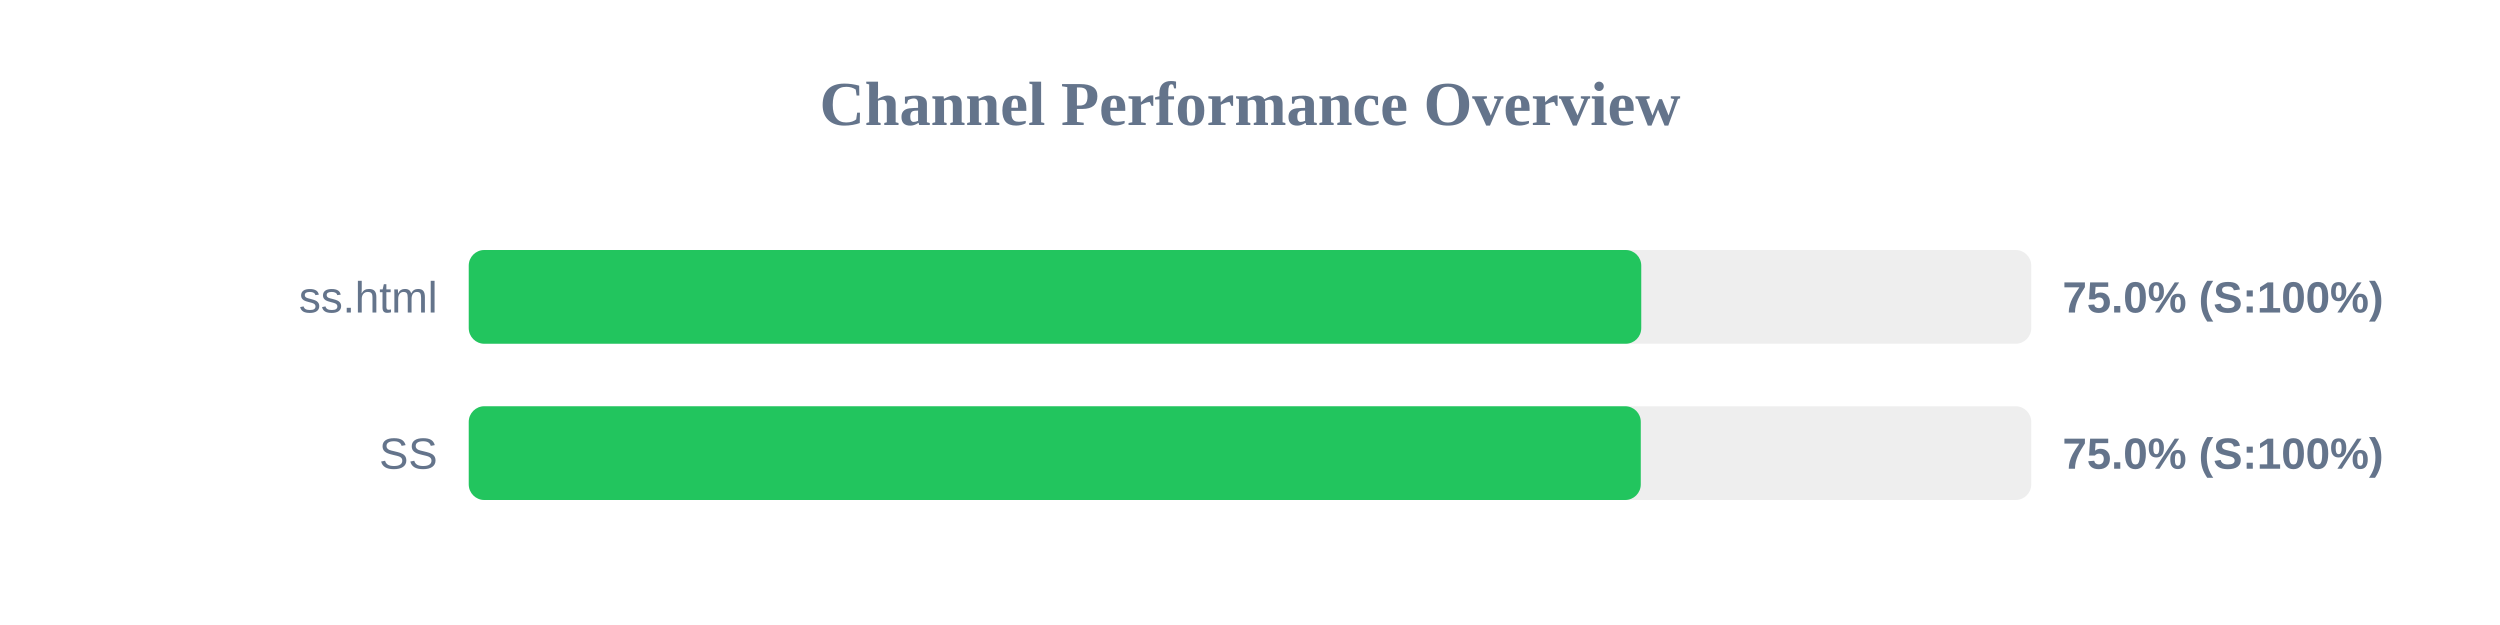
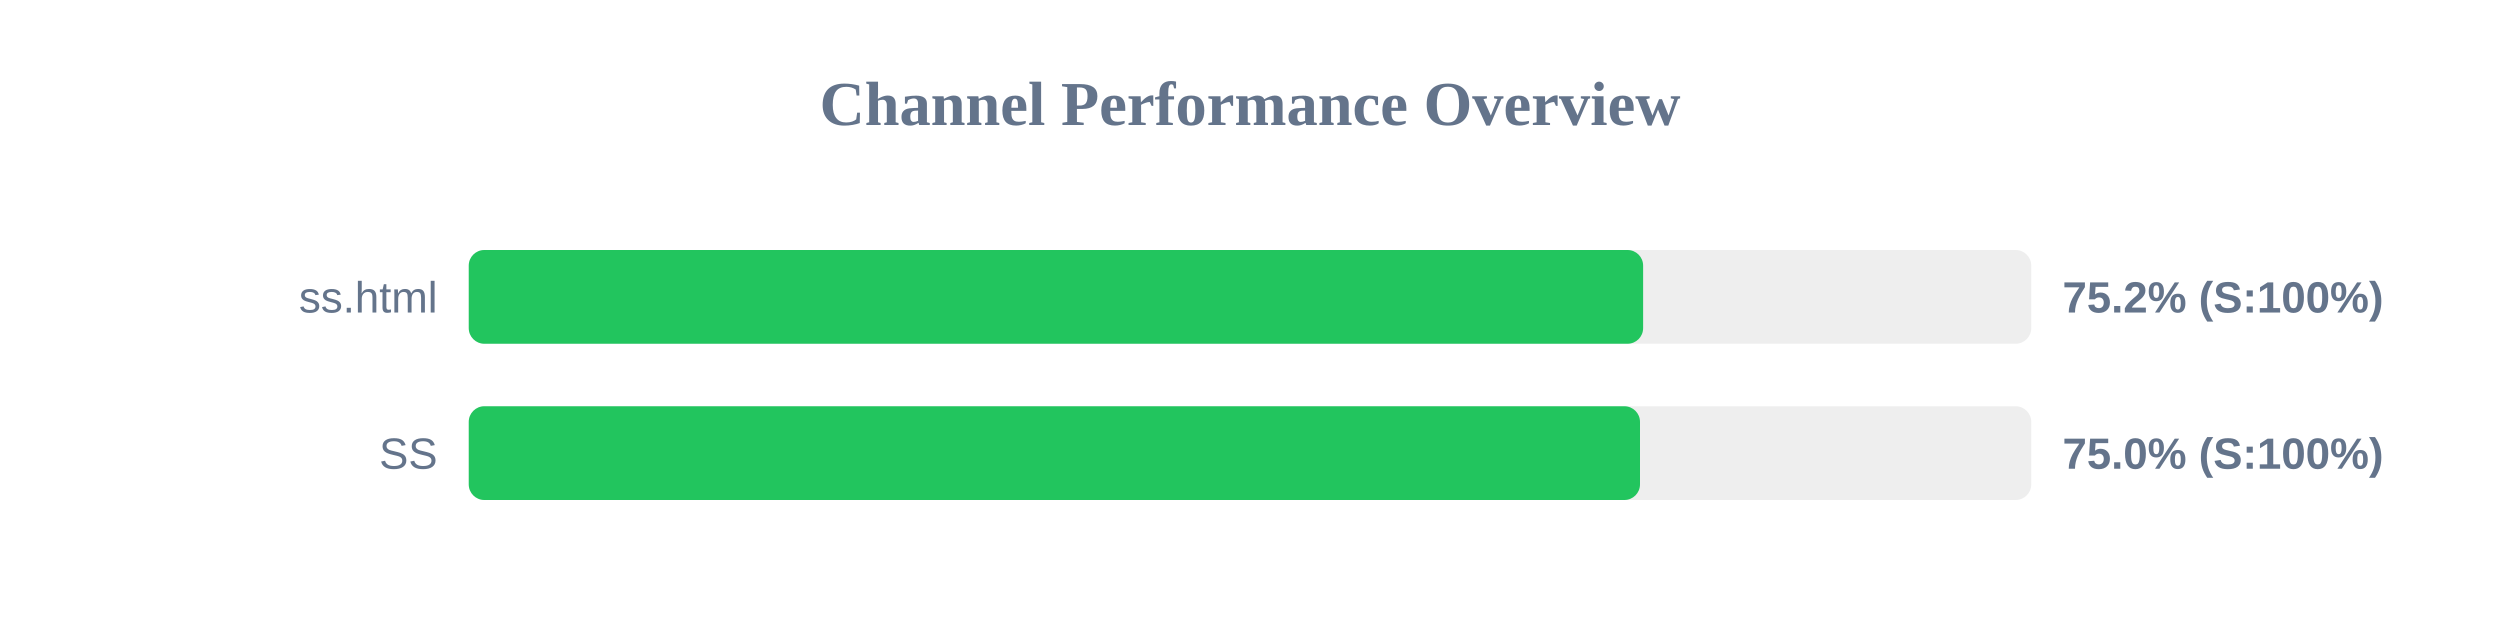
<svg xmlns="http://www.w3.org/2000/svg" width="800" height="200" version="1.1">
  <style>
        .row { font: 14px Arial; fill: #64748b; }
        .score { font: bold 14px Arial; fill: #64748b; }
    </style>
  <text x="400" y="40" text-anchor="middle" font-size="20px" font-weight="bold" fill="#64748b">Channel Performance Overview</text>
  <rect x="150" y="80" width="500" height="30" fill="#eee" rx="5" />
-   <rect x="150" y="80" width="375.2" height="30" fill="#22c55e" rx="5" />
+   <rect x="150" y="80" width="375.8" height="30" fill="#22c55e" rx="5" />
  <text x="140" y="100" text-anchor="end" class="row">ss.html</text>
-   <text x="660" y="100" text-anchor="start" class="score">75.0% (S:100%)</text>
+   <text x="660" y="100" text-anchor="start" class="score">75.2% (S:100%)</text>
  <rect x="150" y="130" width="500" height="30" fill="#eee" rx="5" />
-   <rect x="150" y="130" width="375.05" height="30" fill="#22c55e" rx="5" />
+   <rect x="150" y="130" width="374.8" height="30" fill="#22c55e" rx="5" />
  <text x="140" y="150" text-anchor="end" class="row">SS</text>
  <text x="660" y="150" text-anchor="start" class="score">75.0% (S:100%)</text>
</svg>
